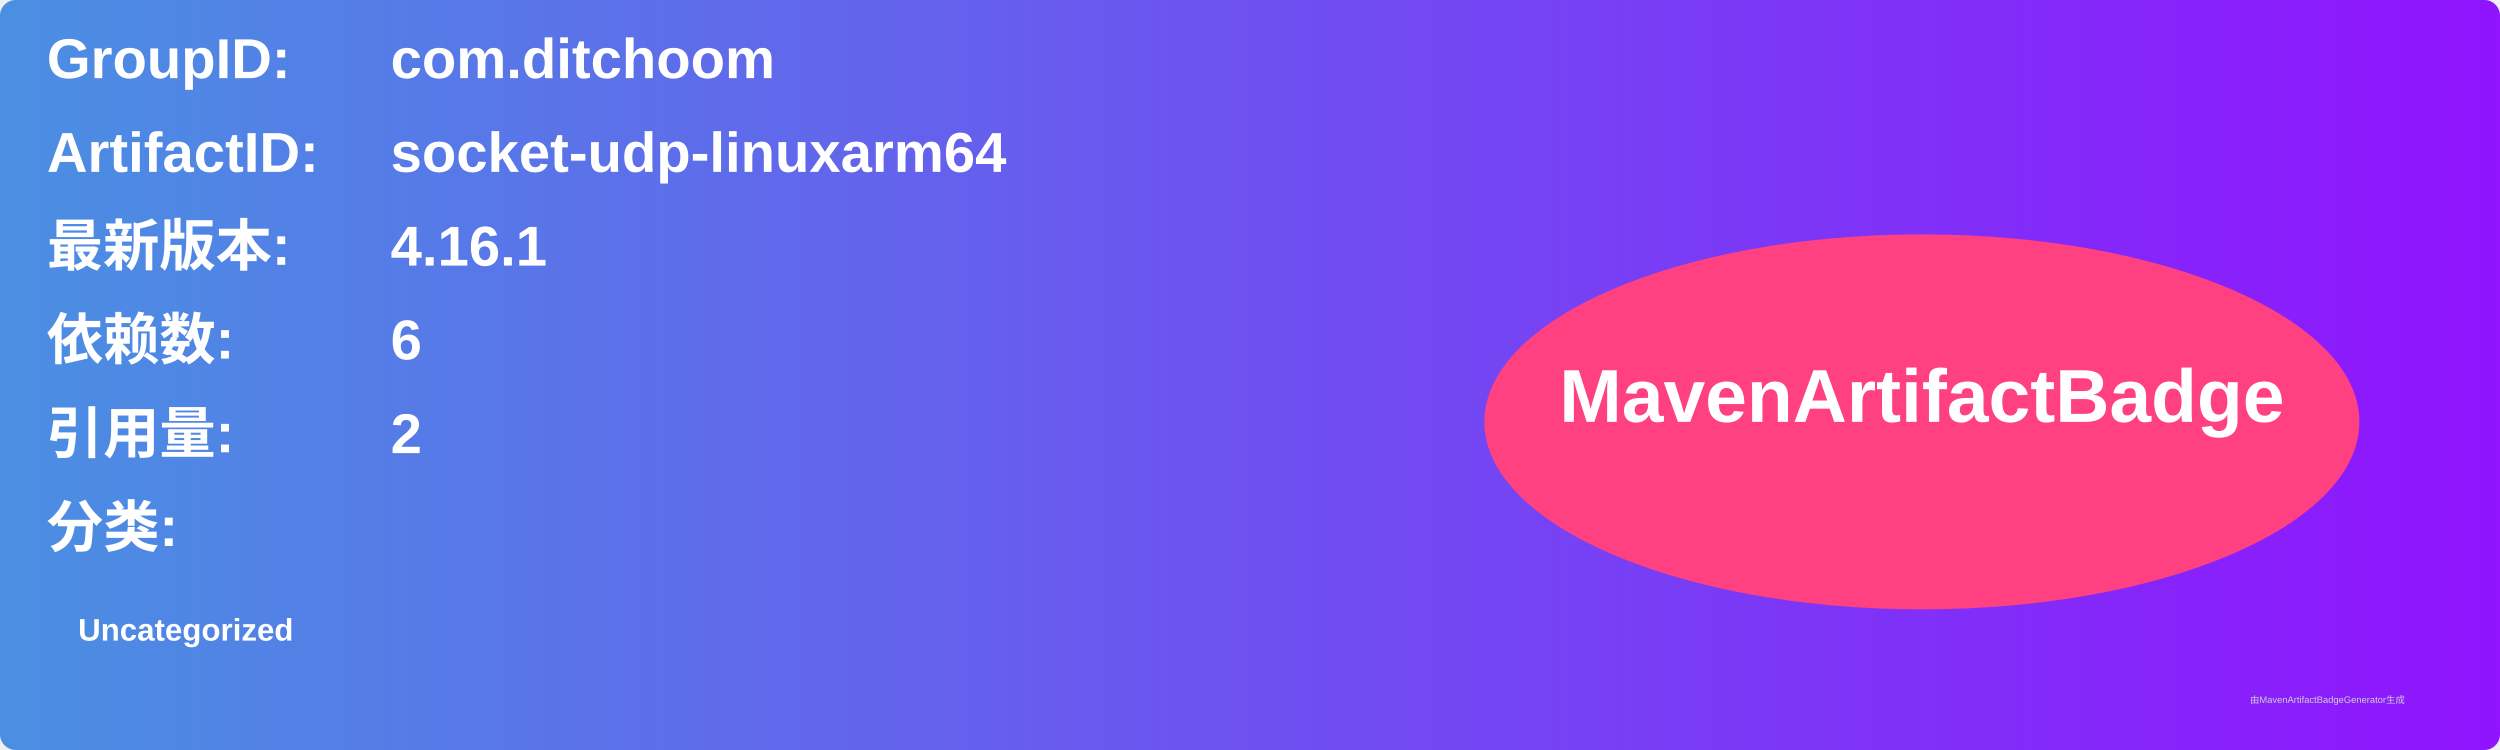
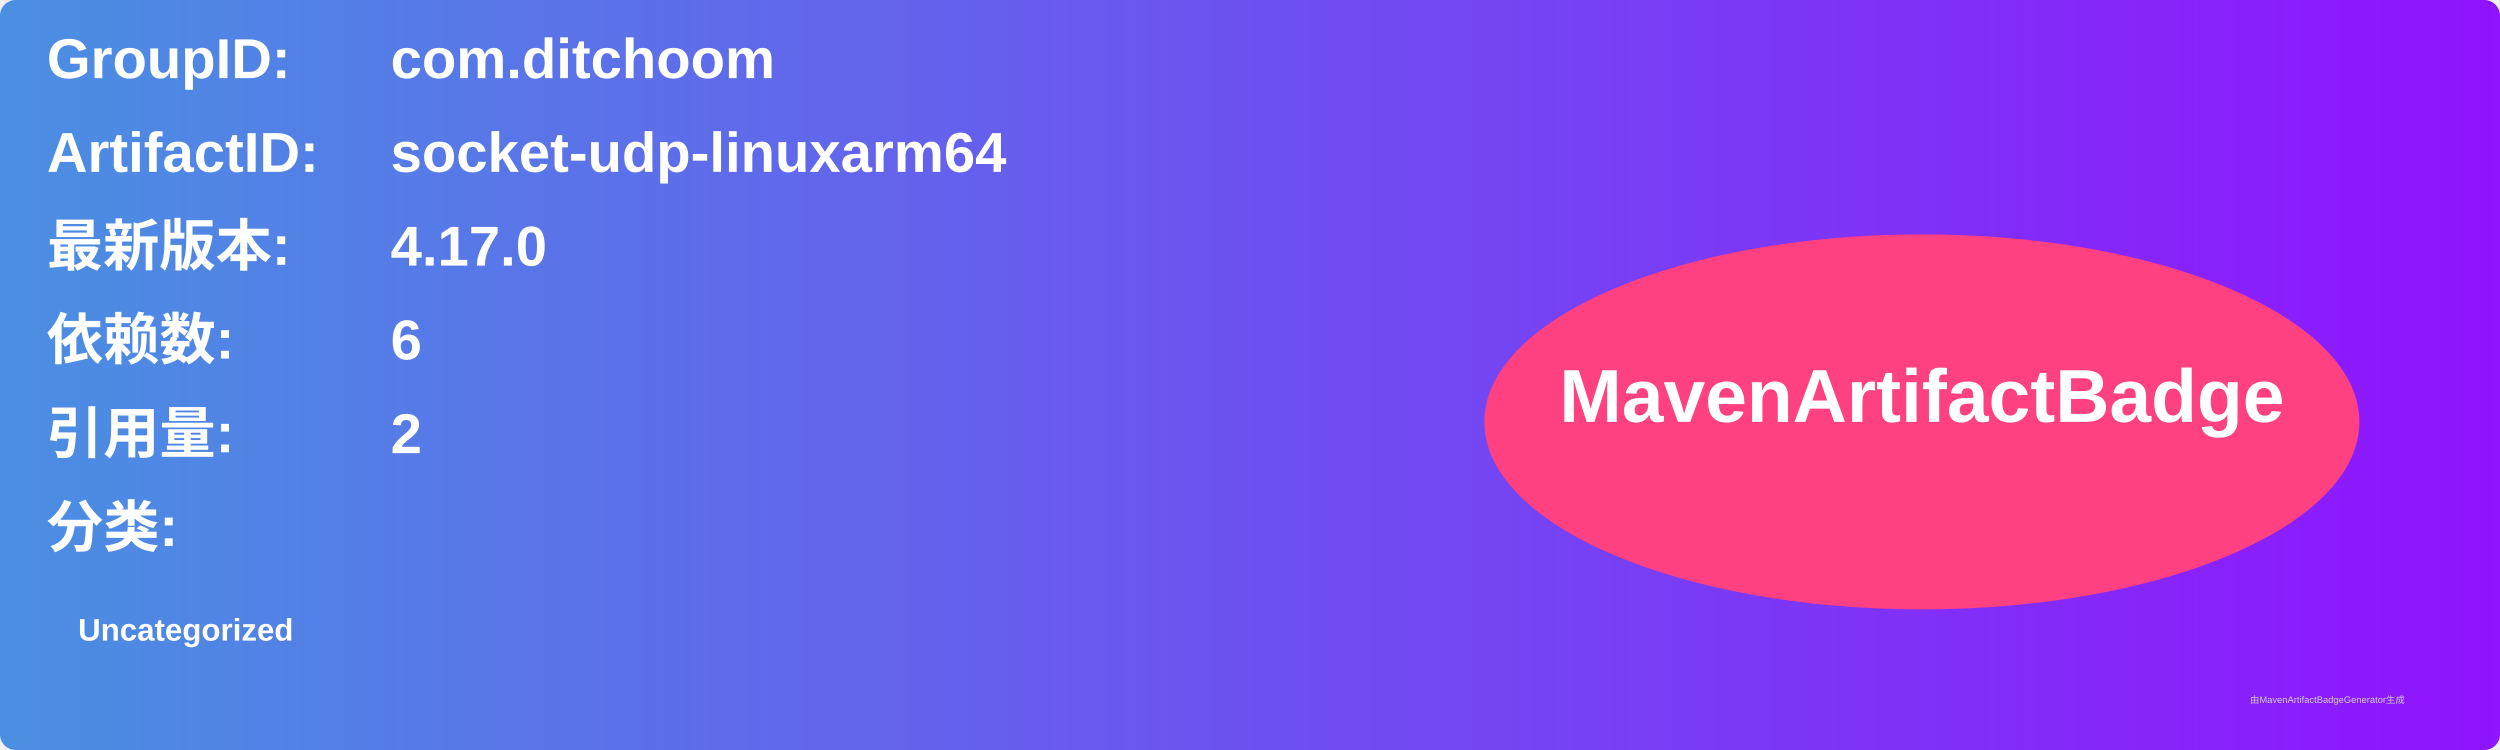
<svg xmlns="http://www.w3.org/2000/svg" width="800" height="240" viewBox="0 0 800 240">
  <linearGradient id="grad" x1="0%" y1="0%" x2="100%" y2="0%">
    <stop offset="0%" stop-color="#4a90e2" />
    <stop offset="100%" stop-color="#9013fe" />
  </linearGradient>
  <rect width="100%" height="100%" rx="5" ry="5" fill="url(#grad)" />
  <g transform="translate(15, 15)">
    <text x="0" y="10" font-family="Arial" font-size="18" fill="white" font-weight="bold" width="260">GroupID:</text>
    <text x="110" y="10" font-family="Arial" font-size="18" fill="white" font-weight="bold" width="460">com.ditchoom</text>
    <text x="0" y="40" font-family="Arial" font-size="18" fill="white" font-weight="bold" width="260">ArtifactID:</text>
    <text x="110" y="40" font-family="Arial" font-size="18" fill="white" font-weight="bold" width="460">socket-udp-linuxarm64</text>
    <text x="0" y="70" font-family="Arial" font-size="18" fill="white" font-weight="bold">最新版本:</text>
    <text x="110" y="70" font-family="Arial" font-size="18" fill="white" font-weight="bold">
-       <tspan font-weight="bold">4.16.1</tspan>
+       <tspan font-weight="bold">4.17.0</tspan>
    </text>
    <text x="0" y="100" font-family="Arial" font-size="18" fill="white" font-weight="bold">依赖数: </text>
    <text x="110" y="100" font-family="Arial" font-size="18" fill="white">
      <tspan font-weight="bold">6</tspan>
    </text>
    <text x="0" y="130" font-family="Arial" font-size="18" fill="white" font-weight="bold">引用量: </text>
    <text x="110" y="130" font-family="Arial" font-size="18" fill="white">
      <tspan font-weight="bold">2</tspan>
    </text>
    <text x="0" y="160" font-family="Arial" font-size="18" fill="white" font-weight="bold">分类:</text>
    <text x="10" y="190" font-family="Arial" font-size="10" fill="white">
      <tspan font-weight="bold">Uncategorized</tspan>
    </text>
    <ellipse cx="600" cy="120" rx="140" ry="60" fill="#ff4081" />
    <text x="600" y="120" text-anchor="middle" font-family="Arial" font-size="24" fill="white" font-weight="bold">MavenArtifactBadge</text>
  </g>
  <text x="720" y="225" font-family="Arial" font-size="3" fill="#d0d0d0">由MavenArtifactBadgeGenerator生成</text>
</svg>
